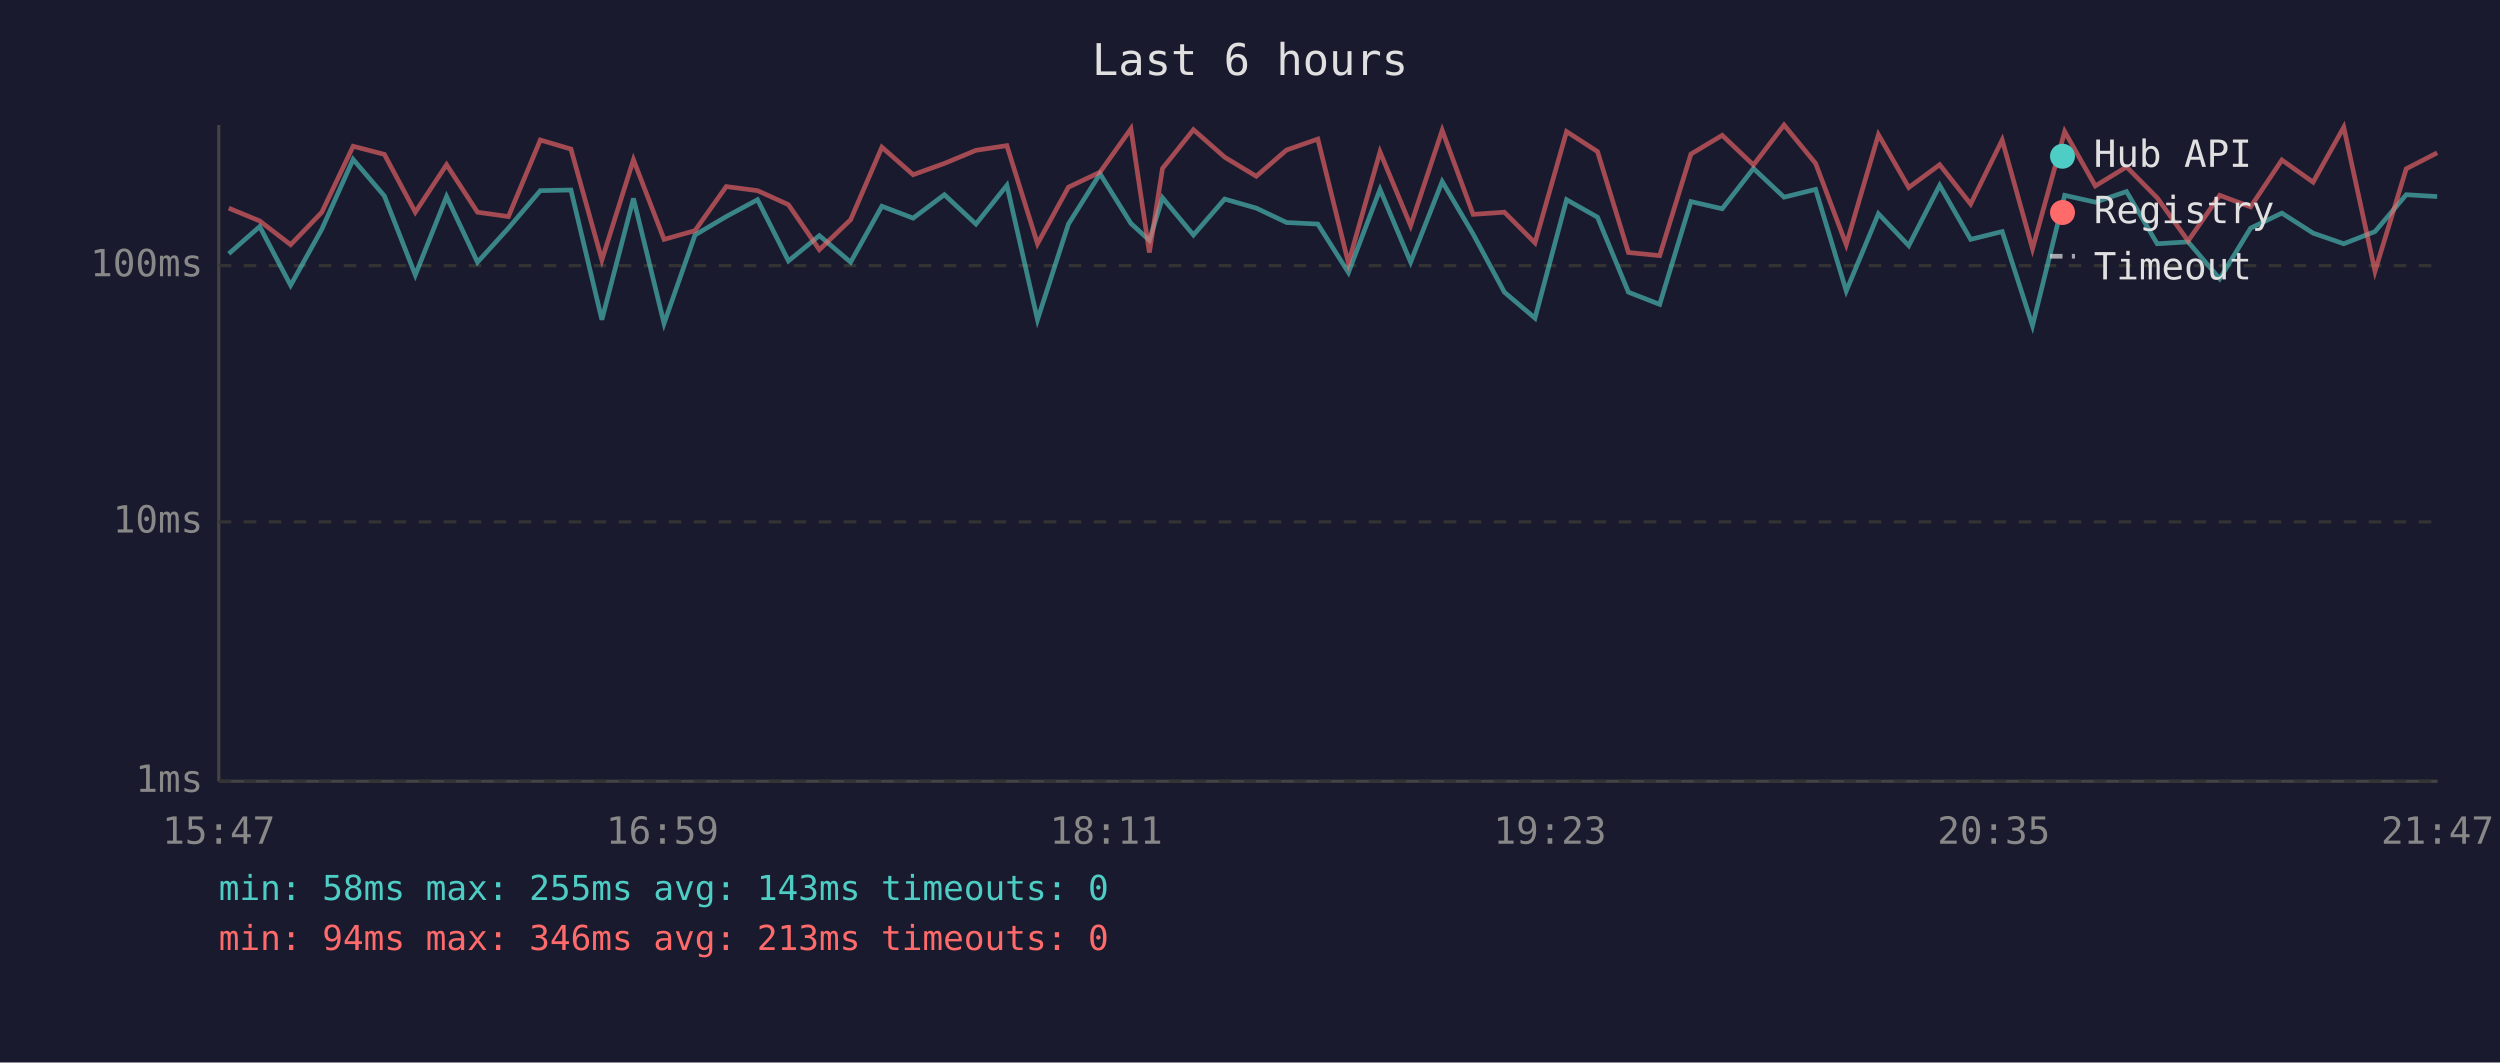
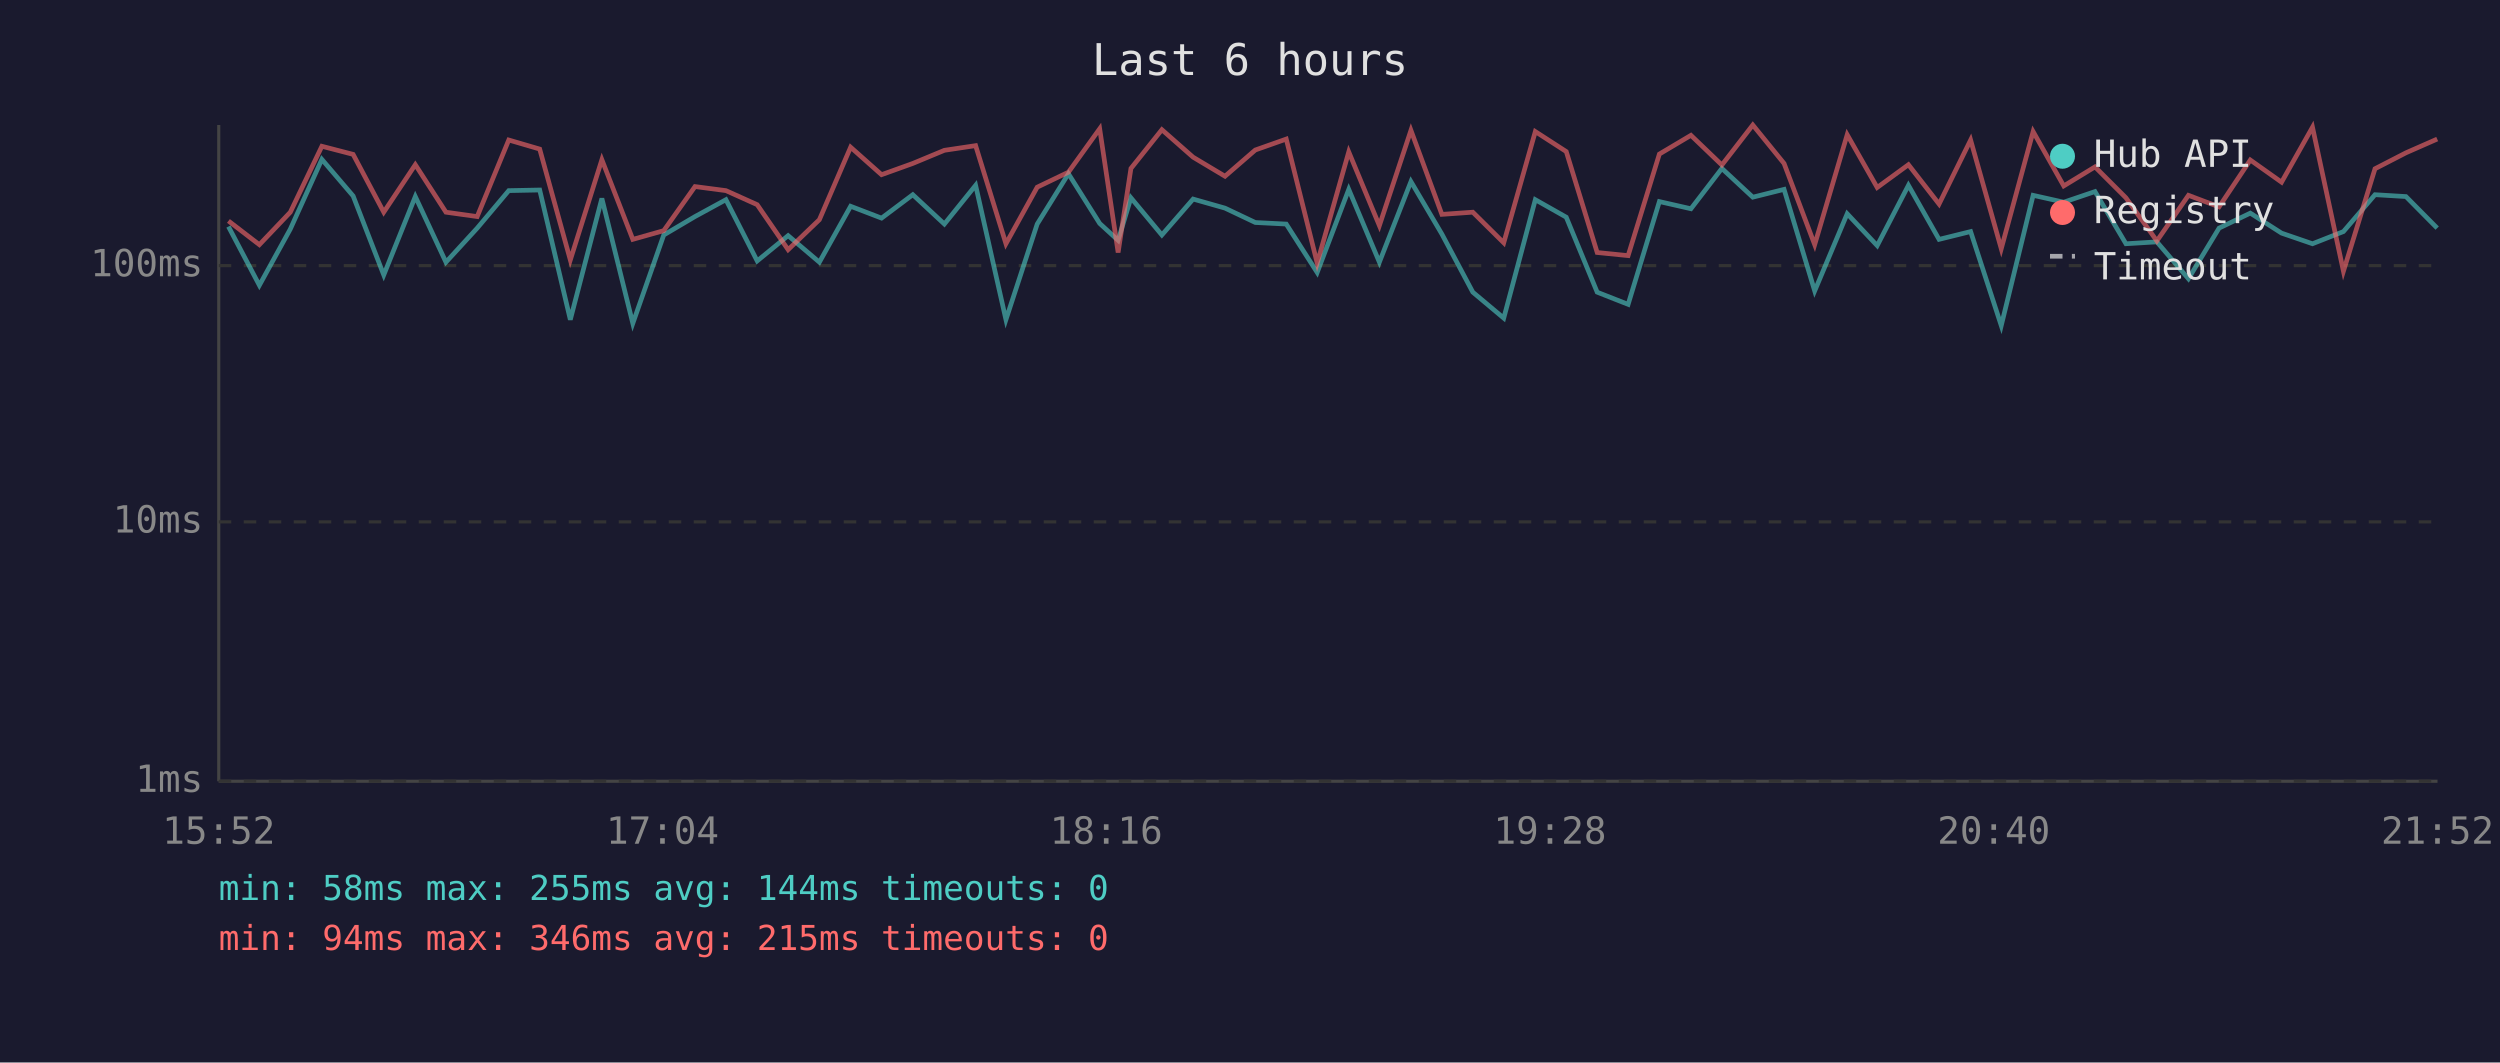
<svg xmlns="http://www.w3.org/2000/svg" viewBox="0 0 800 340" font-family="monospace" font-size="12">
  <rect width="800" height="340" fill="#1a1a2e" />
  <text x="400" y="24" fill="#e0e0e0" font-size="14" text-anchor="middle">Last 6 hours</text>
  <line x1="70" y1="40" x2="70" y2="250" stroke="#444" stroke-width="1" />
  <line x1="70" y1="250" x2="780" y2="250" stroke="#444" stroke-width="1" />
  <line x1="70" y1="250" x2="780" y2="250" stroke="#333" stroke-width="1" stroke-dasharray="4" />
  <text x="65" y="250" fill="#888" text-anchor="end" dominant-baseline="middle">1ms</text>
  <line x1="70" y1="167" x2="780" y2="167" stroke="#333" stroke-width="1" stroke-dasharray="4" />
  <text x="65" y="167" fill="#888" text-anchor="end" dominant-baseline="middle">10ms</text>
  <line x1="70" y1="85" x2="780" y2="85" stroke="#333" stroke-width="1" stroke-dasharray="4" />
  <text x="65" y="85" fill="#888" text-anchor="end" dominant-baseline="middle">100ms</text>
-   <text x="70" y="270" fill="#888" text-anchor="middle">15:47</text>
-   <text x="212" y="270" fill="#888" text-anchor="middle">16:59</text>
-   <text x="354" y="270" fill="#888" text-anchor="middle">18:11</text>
-   <text x="496" y="270" fill="#888" text-anchor="middle">19:23</text>
-   <text x="638" y="270" fill="#888" text-anchor="middle">20:35</text>
-   <text x="780" y="270" fill="#888" text-anchor="middle">21:47</text>
-   <polyline points="73.2,81.2 83.1,72.5 93.0,91.3 103.0,73.3 113.0,51.0 123.0,62.7 132.9,88.0 142.9,62.9 152.8,83.9 162.7,73.0 172.9,61.0 182.7,60.8 192.6,102.3 202.7,63.5 212.5,103.5 222.4,75.2 232.4,69.3 242.4,63.9 252.3,83.5 262.2,75.4 272.2,83.9 282.2,66.0 292.2,69.8 302.2,62.3 312.3,71.7 322.2,59.3 332.0,102.3 341.9,71.7 352.0,55.6 361.9,71.5 367.8,76.9 372.0,63.3 381.9,75.2 391.9,63.7 402.0,66.6 411.7,71.2 421.7,71.7 431.5,87.2 441.6,60.6 451.4,83.9 461.5,58.1 471.4,74.9 481.4,93.5 491.2,101.8 501.3,63.9 511.2,69.5 521.1,93.5 531.1,97.4 541.1,64.5 551.1,66.8 561.1,53.9 570.9,63.1 581.0,60.6 590.8,93.1 601.1,68.4 610.8,78.6 620.7,59.3 630.6,76.6 640.7,74.1 650.4,104.2 660.7,62.5 670.5,64.7 680.5,61.3 690.3,78.0 700.2,77.4 710.3,89.2 720.2,73.0 730.2,68.2 740.2,74.6 750.0,78.0 760.0,74.1 770.0,62.3 779.9,62.9" fill="none" stroke="#4ecdc4" stroke-width="1.5" opacity="0.6" />
-   <polyline points="73.2,66.6 83.1,70.7 93.0,78.3 103.0,67.9 113.0,46.8 123.0,49.4 132.9,67.9 142.9,52.7 152.8,67.9 162.7,69.3 172.9,44.8 182.7,47.7 192.6,83.2 202.7,51.1 212.5,76.6 222.4,73.8 232.4,59.7 242.4,61.0 252.3,65.5 262.2,79.9 272.2,70.3 282.2,47.1 292.2,55.9 302.2,52.3 312.3,48.1 322.2,46.6 332.0,78.0 341.9,59.9 352.0,55.1 361.9,41.2 367.8,80.8 372.0,53.9 381.9,41.5 391.9,50.3 402.0,56.4 411.7,48.0 421.7,44.5 431.5,84.2 441.6,48.6 451.4,72.2 461.5,41.7 471.4,68.6 481.4,67.9 491.2,77.7 501.3,42.1 511.2,48.5 521.1,80.8 531.1,81.8 541.1,49.3 551.1,43.3 561.1,52.8 570.9,40.0 581.0,52.3 590.8,78.3 601.1,43.1 610.8,60.0 620.7,52.7 630.6,65.3 640.7,44.8 650.4,79.6 660.7,42.1 670.5,59.5 680.5,53.4 690.3,63.3 700.2,77.1 710.3,62.5 720.2,66.2 730.2,51.2 740.2,58.3 750.0,40.7 760.0,86.8 770.0,54.0 779.9,48.9" fill="none" stroke="#ff6b6b" stroke-width="1.5" opacity="0.6" />
+   <text x="70" y="270" fill="#888" text-anchor="middle">15:52</text>
+   <text x="212" y="270" fill="#888" text-anchor="middle">17:04</text>
+   <text x="354" y="270" fill="#888" text-anchor="middle">18:16</text>
+   <text x="496" y="270" fill="#888" text-anchor="middle">19:28</text>
+   <text x="638" y="270" fill="#888" text-anchor="middle">20:40</text>
+   <text x="780" y="270" fill="#888" text-anchor="middle">21:52</text>
+   <polyline points="73.1,72.5 83.0,91.3 92.9,73.3 103.0,51.0 113.0,62.7 122.8,88.0 132.9,62.9 142.7,83.9 152.7,73.0 162.8,61.0 172.7,60.8 182.5,102.3 192.6,63.5 202.5,103.5 212.4,75.2 222.4,69.3 232.3,63.9 242.3,83.5 252.2,75.4 262.2,83.9 272.2,66.0 282.1,69.8 292.1,62.3 302.2,71.7 312.2,59.3 321.9,102.3 331.9,71.7 341.9,55.6 351.9,71.5 357.8,76.9 361.9,63.3 371.8,75.2 381.8,63.7 392.0,66.6 401.7,71.2 411.6,71.7 421.5,87.2 431.6,60.6 441.4,83.9 451.5,58.1 461.4,74.9 471.3,93.5 481.2,101.8 491.3,63.9 501.2,69.5 511.1,93.5 521.0,97.4 531.0,64.5 541.1,66.8 551.0,53.9 560.9,63.1 570.9,60.6 580.7,93.1 591.1,68.4 600.7,78.6 610.7,59.3 620.5,76.6 630.6,74.1 640.4,104.2 650.6,62.5 660.4,64.7 670.4,61.3 680.3,78.0 690.2,77.4 700.3,89.2 710.1,73.0 720.1,68.2 730.1,74.6 740.0,78.0 749.9,74.1 760.0,62.3 769.9,62.9 779.9,73.0" fill="none" stroke="#4ecdc4" stroke-width="1.5" opacity="0.6" />
+   <polyline points="73.1,70.7 83.0,78.3 92.9,67.9 103.0,46.8 113.0,49.4 122.8,67.9 132.9,52.7 142.7,67.9 152.7,69.3 162.8,44.8 172.7,47.7 182.5,83.2 192.6,51.1 202.5,76.6 212.4,73.8 222.4,59.7 232.3,61.0 242.3,65.5 252.2,79.9 262.2,70.3 272.2,47.1 282.1,55.9 292.1,52.3 302.2,48.1 312.2,46.6 321.9,78.0 331.9,59.9 341.9,55.1 351.9,41.2 357.8,80.8 361.9,53.9 371.8,41.5 381.8,50.3 392.0,56.4 401.7,48.0 411.6,44.5 421.5,84.2 431.6,48.6 441.4,72.2 451.5,41.7 461.4,68.6 471.3,67.9 481.2,77.7 491.3,42.1 501.2,48.5 511.1,80.8 521.0,81.8 531.0,49.3 541.1,43.3 551.0,52.8 560.9,40.0 570.9,52.3 580.7,78.3 591.1,43.1 600.7,60.0 610.7,52.7 620.5,65.3 630.6,44.8 640.4,79.6 650.6,42.1 660.4,59.5 670.4,53.4 680.3,63.3 690.2,77.1 700.3,62.5 710.1,66.2 720.1,51.2 730.1,58.3 740.0,40.7 749.9,86.8 760.0,54.0 769.9,48.9 779.9,44.5" fill="none" stroke="#ff6b6b" stroke-width="1.5" opacity="0.6" />
  <circle cx="660" cy="50" r="4" fill="#4ecdc4" />
  <text x="670" y="50" fill="#e0e0e0" dominant-baseline="middle">Hub API</text>
  <circle cx="660" cy="68" r="4" fill="#ff6b6b" />
  <text x="670" y="68" fill="#e0e0e0" dominant-baseline="middle">Registry</text>
  <line x1="656" y1="82" x2="664" y2="82" stroke="#e0e0e0" stroke-width="1.5" stroke-dasharray="4,3" opacity="0.7" />
  <text x="670" y="86" fill="#e0e0e0" dominant-baseline="middle">Timeout</text>
-   <text x="70" y="288" fill="#4ecdc4" font-size="11">min: 58ms  max: 255ms  avg: 143ms  timeouts: 0</text>
-   <text x="70" y="304" fill="#ff6b6b" font-size="11">min: 94ms  max: 346ms  avg: 213ms  timeouts: 0</text>
+   <text x="70" y="288" fill="#4ecdc4" font-size="11">min: 58ms  max: 255ms  avg: 144ms  timeouts: 0</text>
+   <text x="70" y="304" fill="#ff6b6b" font-size="11">min: 94ms  max: 346ms  avg: 215ms  timeouts: 0</text>
</svg>
